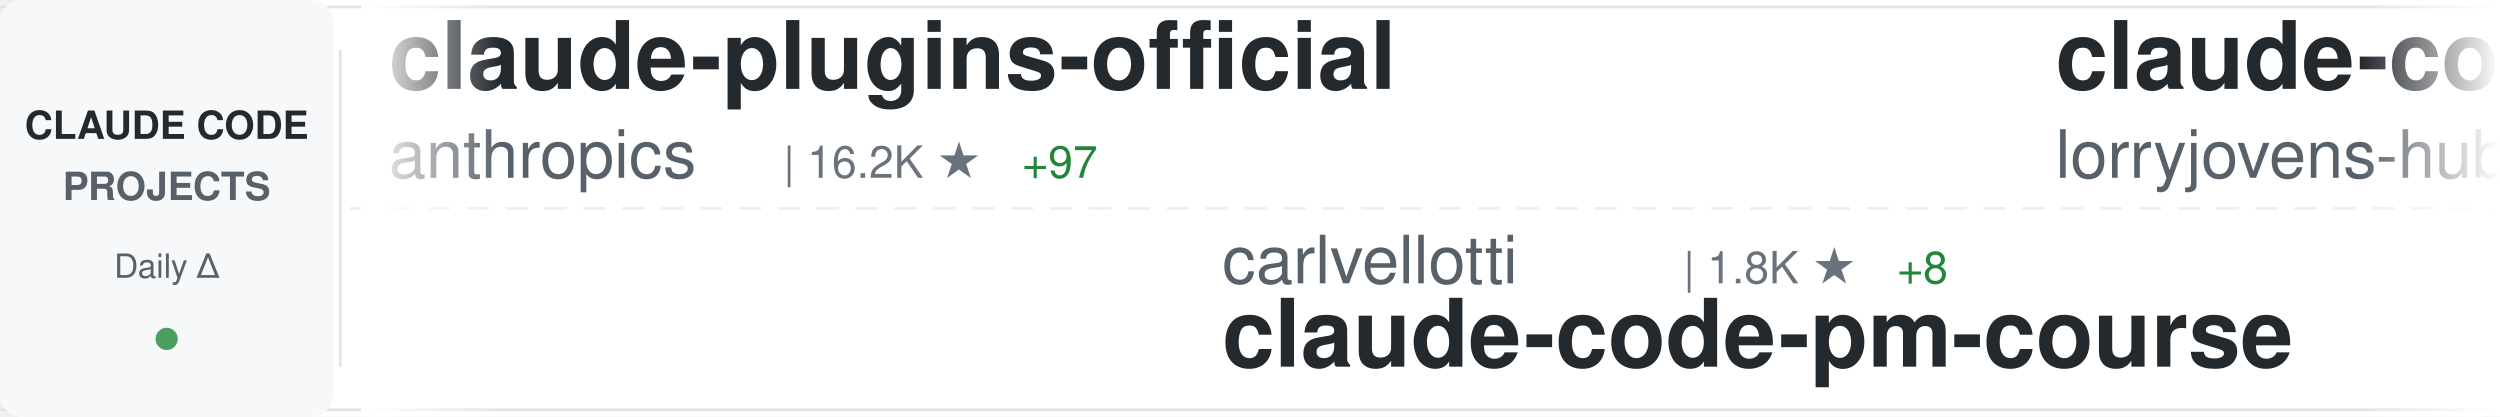
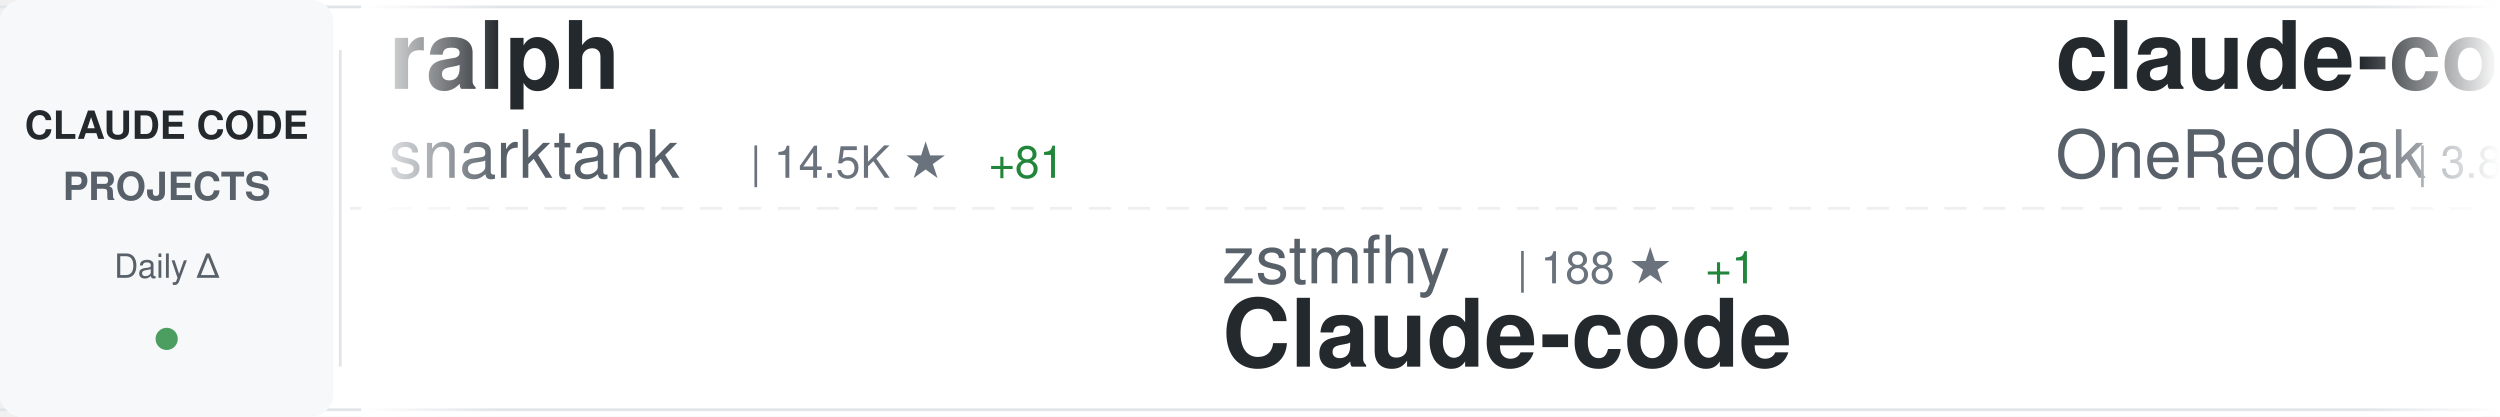
<svg xmlns="http://www.w3.org/2000/svg" width="900" height="150">
  <defs>
    <linearGradient id="awesomeLeftFade" x1="0%" y1="0%" x2="100%" y2="0%">
      <stop offset="0%" style="stop-color:#ffffff;stop-opacity:1" />
      <stop offset="100%" style="stop-color:#ffffff;stop-opacity:0" />
    </linearGradient>
    <linearGradient id="awesomeRightFade" x1="0%" y1="0%" x2="100%" y2="0%">
      <stop offset="0%" style="stop-color:#ffffff;stop-opacity:0" />
      <stop offset="100%" style="stop-color:#ffffff;stop-opacity:1" />
    </linearGradient>
  </defs>
  <rect width="900" height="150" fill="#ffffff" rx="8" />
  <rect x="0" y="2" width="900" height="1" fill="#e1e4e8" />
  <rect x="0" y="147" width="900" height="1" fill="#e1e4e8" />
  <line x1="0" y1="75" x2="900" y2="75" stroke="#e1e4e8" stroke-width="1" stroke-dasharray="8 6" opacity="0.6" />
  <rect x="0" y="0" width="120" height="150" fill="#f6f8fa" rx="8" />
  <text x="60" y="50" font-family="-apple-system, BlinkMacSystemFont, 'Segoe UI', Helvetica, Arial, sans-serif" font-size="14" font-weight="600" fill="#24292e" text-anchor="middle">CLAUDE CODE</text>
  <text x="60" y="72" font-family="-apple-system, BlinkMacSystemFont, 'Segoe UI', Helvetica, Arial, sans-serif" font-size="14" font-weight="600" fill="#586069" text-anchor="middle">PROJECTS</text>
  <text x="60" y="100" font-family="-apple-system, BlinkMacSystemFont, 'Segoe UI', Helvetica, Arial, sans-serif" font-size="12" font-weight="500" fill="#586069" text-anchor="middle">Daily Δ</text>
  <circle cx="60" cy="122" r="4" fill="#22863a" opacity="0.8" />
  <rect x="122" y="18" width="1" height="114" fill="#e1e4e8" />
  <clipPath id="awesomeTickerClip">
    <rect x="130" y="0" width="770" height="150" />
  </clipPath>
  <g clip-path="url(#awesomeTickerClip)">
    <g id="awesomeTickerItems">
      <animateTransform attributeName="transform" attributeType="XML" type="translate" from="0 0" to="-3000 0" dur="54s" repeatCount="indefinite" />
      <g transform="translate(0, 0)">
-         <text x="140" y="32" font-family="-apple-system, BlinkMacSystemFont, 'Segoe UI', Helvetica, Arial, sans-serif" font-size="34" font-weight="600" fill="#24292e">claude-plugins-official</text>
-         <text x="140" y="64" font-family="-apple-system, BlinkMacSystemFont, 'Segoe UI', Helvetica, Arial, sans-serif" font-size="24" font-weight="400" fill="#586069">anthropics</text>
-         <text x="282" y="64" font-family="-apple-system, BlinkMacSystemFont, 'Segoe UI', Helvetica, Arial, sans-serif" font-size="16" font-weight="500" fill="#6a737d">| 16.2K ★</text>
-         <text x="368" y="64" font-family="-apple-system, BlinkMacSystemFont, 'Segoe UI', Helvetica, Arial, sans-serif" font-size="16" font-weight="500" fill="#22863a"> +97</text>
+         <text x="140" y="32" font-family="-apple-system, BlinkMacSystemFont, 'Segoe UI', Helvetica, Arial, sans-serif" font-size="34" font-weight="600" fill="#24292e">ralph</text>
+         <text x="140" y="64" font-family="-apple-system, BlinkMacSystemFont, 'Segoe UI', Helvetica, Arial, sans-serif" font-size="24" font-weight="400" fill="#586069">snarktank</text>
+         <text x="270" y="64" font-family="-apple-system, BlinkMacSystemFont, 'Segoe UI', Helvetica, Arial, sans-serif" font-size="16" font-weight="500" fill="#6a737d">| 14.5K ★</text>
+         <text x="356" y="64" font-family="-apple-system, BlinkMacSystemFont, 'Segoe UI', Helvetica, Arial, sans-serif" font-size="16" font-weight="500" fill="#22863a"> +81</text>
      </g>
      <g transform="translate(300, 0)">
-         <text x="140" y="102" font-family="-apple-system, BlinkMacSystemFont, 'Segoe UI', Helvetica, Arial, sans-serif" font-size="24" font-weight="400" fill="#586069">carlvellotti</text>
-         <text x="306" y="102" font-family="-apple-system, BlinkMacSystemFont, 'Segoe UI', Helvetica, Arial, sans-serif" font-size="16" font-weight="500" fill="#6a737d">| 1.8K ★</text>
-         <text x="383" y="102" font-family="-apple-system, BlinkMacSystemFont, 'Segoe UI', Helvetica, Arial, sans-serif" font-size="16" font-weight="500" fill="#22863a"> +8</text>
-         <text x="140" y="132" font-family="-apple-system, BlinkMacSystemFont, 'Segoe UI', Helvetica, Arial, sans-serif" font-size="34" font-weight="600" fill="#24292e">claude-code-pm-course</text>
+         <text x="140" y="102" font-family="-apple-system, BlinkMacSystemFont, 'Segoe UI', Helvetica, Arial, sans-serif" font-size="24" font-weight="400" fill="#586069">zstmfhy</text>
+         <text x="246" y="102" font-family="-apple-system, BlinkMacSystemFont, 'Segoe UI', Helvetica, Arial, sans-serif" font-size="16" font-weight="500" fill="#6a737d">| 188 ★</text>
+         <text x="314" y="102" font-family="-apple-system, BlinkMacSystemFont, 'Segoe UI', Helvetica, Arial, sans-serif" font-size="16" font-weight="500" fill="#22863a"> +1</text>
+         <text x="140" y="132" font-family="-apple-system, BlinkMacSystemFont, 'Segoe UI', Helvetica, Arial, sans-serif" font-size="34" font-weight="600" fill="#24292e">Claude-code</text>
      </g>
      <g transform="translate(600, 0)">
-         <text x="140" y="32" font-family="-apple-system, BlinkMacSystemFont, 'Segoe UI', Helvetica, Arial, sans-serif" font-size="34" font-weight="600" fill="#24292e">claude-code-rust</text>
-         <text x="140" y="64" font-family="-apple-system, BlinkMacSystemFont, 'Segoe UI', Helvetica, Arial, sans-serif" font-size="24" font-weight="400" fill="#586069">lorryjovens-hub</text>
-         <text x="342" y="64" font-family="-apple-system, BlinkMacSystemFont, 'Segoe UI', Helvetica, Arial, sans-serif" font-size="16" font-weight="500" fill="#6a737d">| 1.2K ★</text>
-         <text x="419" y="64" font-family="-apple-system, BlinkMacSystemFont, 'Segoe UI', Helvetica, Arial, sans-serif" font-size="16" font-weight="500" fill="#22863a"> +58</text>
+         <text x="140" y="32" font-family="-apple-system, BlinkMacSystemFont, 'Segoe UI', Helvetica, Arial, sans-serif" font-size="34" font-weight="600" fill="#24292e">claude-code-workflows</text>
+         <text x="140" y="64" font-family="-apple-system, BlinkMacSystemFont, 'Segoe UI', Helvetica, Arial, sans-serif" font-size="24" font-weight="400" fill="#586069">OneRedOak</text>
+         <text x="270" y="64" font-family="-apple-system, BlinkMacSystemFont, 'Segoe UI', Helvetica, Arial, sans-serif" font-size="16" font-weight="500" fill="#6a737d">| 3.8K ★</text>
+         <text x="347" y="64" font-family="-apple-system, BlinkMacSystemFont, 'Segoe UI', Helvetica, Arial, sans-serif" font-size="16" font-weight="500" fill="#22863a"> +2</text>
      </g>
      <g transform="translate(900, 0)">
+         <text x="140" y="102" font-family="-apple-system, BlinkMacSystemFont, 'Segoe UI', Helvetica, Arial, sans-serif" font-size="24" font-weight="400" fill="#586069">kodu-ai</text>
+         <text x="246" y="102" font-family="-apple-system, BlinkMacSystemFont, 'Segoe UI', Helvetica, Arial, sans-serif" font-size="16" font-weight="500" fill="#6a737d">| 5.3K ★</text>
+         <text x="140" y="132" font-family="-apple-system, BlinkMacSystemFont, 'Segoe UI', Helvetica, Arial, sans-serif" font-size="34" font-weight="600" fill="#24292e">claude-coder</text>
+       </g>
+       <g transform="translate(1200, 0)">
+         <text x="140" y="32" font-family="-apple-system, BlinkMacSystemFont, 'Segoe UI', Helvetica, Arial, sans-serif" font-size="34" font-weight="600" fill="#24292e">claude-code-source-code</text>
+         <text x="140" y="64" font-family="-apple-system, BlinkMacSystemFont, 'Segoe UI', Helvetica, Arial, sans-serif" font-size="24" font-weight="400" fill="#586069">777genius</text>
+         <text x="270" y="64" font-family="-apple-system, BlinkMacSystemFont, 'Segoe UI', Helvetica, Arial, sans-serif" font-size="16" font-weight="500" fill="#6a737d">| 884 ★</text>
+         <text x="338" y="64" font-family="-apple-system, BlinkMacSystemFont, 'Segoe UI', Helvetica, Arial, sans-serif" font-size="16" font-weight="500" fill="#22863a"> +8</text>
+       </g>
+       <g transform="translate(1500, 0)">
+         <text x="140" y="102" font-family="-apple-system, BlinkMacSystemFont, 'Segoe UI', Helvetica, Arial, sans-serif" font-size="24" font-weight="400" fill="#586069">rohitg00</text>
+         <text x="258" y="102" font-family="-apple-system, BlinkMacSystemFont, 'Segoe UI', Helvetica, Arial, sans-serif" font-size="16" font-weight="500" fill="#6a737d">| 1.1K ★</text>
+         <text x="335" y="102" font-family="-apple-system, BlinkMacSystemFont, 'Segoe UI', Helvetica, Arial, sans-serif" font-size="16" font-weight="500" fill="#22863a"> +20</text>
+         <text x="140" y="132" font-family="-apple-system, BlinkMacSystemFont, 'Segoe UI', Helvetica, Arial, sans-serif" font-size="34" font-weight="600" fill="#24292e">awesome-claude-code-tool...</text>
+       </g>
+       <g transform="translate(1800, 0)">
+         <text x="140" y="32" font-family="-apple-system, BlinkMacSystemFont, 'Segoe UI', Helvetica, Arial, sans-serif" font-size="34" font-weight="600" fill="#24292e">claude-skills</text>
+         <text x="140" y="64" font-family="-apple-system, BlinkMacSystemFont, 'Segoe UI', Helvetica, Arial, sans-serif" font-size="24" font-weight="400" fill="#586069">alirezarezvani</text>
+         <text x="330" y="64" font-family="-apple-system, BlinkMacSystemFont, 'Segoe UI', Helvetica, Arial, sans-serif" font-size="16" font-weight="500" fill="#6a737d">| 9.8K ★</text>
+         <text x="407" y="64" font-family="-apple-system, BlinkMacSystemFont, 'Segoe UI', Helvetica, Arial, sans-serif" font-size="16" font-weight="500" fill="#22863a"> +193</text>
+       </g>
+       <g transform="translate(2100, 0)">
+         <text x="140" y="102" font-family="-apple-system, BlinkMacSystemFont, 'Segoe UI', Helvetica, Arial, sans-serif" font-size="24" font-weight="400" fill="#586069">huangserva</text>
+         <text x="282" y="102" font-family="-apple-system, BlinkMacSystemFont, 'Segoe UI', Helvetica, Arial, sans-serif" font-size="16" font-weight="500" fill="#6a737d">| 522 ★</text>
+         <text x="350" y="102" font-family="-apple-system, BlinkMacSystemFont, 'Segoe UI', Helvetica, Arial, sans-serif" font-size="16" font-weight="500" fill="#22863a"> +6</text>
+         <text x="140" y="132" font-family="-apple-system, BlinkMacSystemFont, 'Segoe UI', Helvetica, Arial, sans-serif" font-size="34" font-weight="600" fill="#24292e">claude-code-cli</text>
+       </g>
+       <g transform="translate(2400, 0)">
+         <text x="140" y="32" font-family="-apple-system, BlinkMacSystemFont, 'Segoe UI', Helvetica, Arial, sans-serif" font-size="34" font-weight="600" fill="#24292e">claude-code-book</text>
+         <text x="140" y="64" font-family="-apple-system, BlinkMacSystemFont, 'Segoe UI', Helvetica, Arial, sans-serif" font-size="24" font-weight="400" fill="#586069">lintsinghua</text>
+         <text x="294" y="64" font-family="-apple-system, BlinkMacSystemFont, 'Segoe UI', Helvetica, Arial, sans-serif" font-size="16" font-weight="500" fill="#6a737d">| 2.2K ★</text>
+         <text x="371" y="64" font-family="-apple-system, BlinkMacSystemFont, 'Segoe UI', Helvetica, Arial, sans-serif" font-size="16" font-weight="500" fill="#22863a"> +113</text>
+       </g>
+       <g transform="translate(2700, 0)">
        <text x="140" y="102" font-family="-apple-system, BlinkMacSystemFont, 'Segoe UI', Helvetica, Arial, sans-serif" font-size="24" font-weight="400" fill="#586069">shanraisshan</text>
-         <text x="306" y="102" font-family="-apple-system, BlinkMacSystemFont, 'Segoe UI', Helvetica, Arial, sans-serif" font-size="16" font-weight="500" fill="#6a737d">| 32.4K ★</text>
-         <text x="392" y="102" font-family="-apple-system, BlinkMacSystemFont, 'Segoe UI', Helvetica, Arial, sans-serif" font-size="16" font-weight="500" fill="#22863a"> +311</text>
+         <text x="306" y="102" font-family="-apple-system, BlinkMacSystemFont, 'Segoe UI', Helvetica, Arial, sans-serif" font-size="16" font-weight="500" fill="#6a737d">| 32.5K ★</text>
+         <text x="392" y="102" font-family="-apple-system, BlinkMacSystemFont, 'Segoe UI', Helvetica, Arial, sans-serif" font-size="16" font-weight="500" fill="#22863a"> +349</text>
        <text x="140" y="132" font-family="-apple-system, BlinkMacSystemFont, 'Segoe UI', Helvetica, Arial, sans-serif" font-size="34" font-weight="600" fill="#24292e">claude-code-best-practic...</text>
      </g>
-       <g transform="translate(1200, 0)">
-         <text x="140" y="32" font-family="-apple-system, BlinkMacSystemFont, 'Segoe UI', Helvetica, Arial, sans-serif" font-size="34" font-weight="600" fill="#24292e">claude-code-system-promp...</text>
-         <text x="140" y="64" font-family="-apple-system, BlinkMacSystemFont, 'Segoe UI', Helvetica, Arial, sans-serif" font-size="24" font-weight="400" fill="#586069">Piebald-AI</text>
-         <text x="282" y="64" font-family="-apple-system, BlinkMacSystemFont, 'Segoe UI', Helvetica, Arial, sans-serif" font-size="16" font-weight="500" fill="#6a737d">| 8.4K ★</text>
-         <text x="359" y="64" font-family="-apple-system, BlinkMacSystemFont, 'Segoe UI', Helvetica, Arial, sans-serif" font-size="16" font-weight="500" fill="#22863a"> +62</text>
-       </g>
-       <g transform="translate(1500, 0)">
-         <text x="140" y="102" font-family="-apple-system, BlinkMacSystemFont, 'Segoe UI', Helvetica, Arial, sans-serif" font-size="24" font-weight="400" fill="#586069">Donchitos</text>
-         <text x="270" y="102" font-family="-apple-system, BlinkMacSystemFont, 'Segoe UI', Helvetica, Arial, sans-serif" font-size="16" font-weight="500" fill="#6a737d">| 8.3K ★</text>
-         <text x="347" y="102" font-family="-apple-system, BlinkMacSystemFont, 'Segoe UI', Helvetica, Arial, sans-serif" font-size="16" font-weight="500" fill="#22863a"> +77</text>
-         <text x="140" y="132" font-family="-apple-system, BlinkMacSystemFont, 'Segoe UI', Helvetica, Arial, sans-serif" font-size="34" font-weight="600" fill="#24292e">Claude-Code-Game-Studios</text>
-       </g>
-       <g transform="translate(1800, 0)">
-         <text x="140" y="32" font-family="-apple-system, BlinkMacSystemFont, 'Segoe UI', Helvetica, Arial, sans-serif" font-size="34" font-weight="600" fill="#24292e">CLIProxyAPI</text>
-         <text x="140" y="64" font-family="-apple-system, BlinkMacSystemFont, 'Segoe UI', Helvetica, Arial, sans-serif" font-size="24" font-weight="400" fill="#586069">router-for-me</text>
-         <text x="318" y="64" font-family="-apple-system, BlinkMacSystemFont, 'Segoe UI', Helvetica, Arial, sans-serif" font-size="16" font-weight="500" fill="#6a737d">| 23.6K ★</text>
-         <text x="404" y="64" font-family="-apple-system, BlinkMacSystemFont, 'Segoe UI', Helvetica, Arial, sans-serif" font-size="16" font-weight="500" fill="#22863a"> +263</text>
-       </g>
-       <g transform="translate(2100, 0)">
-         <text x="140" y="102" font-family="-apple-system, BlinkMacSystemFont, 'Segoe UI', Helvetica, Arial, sans-serif" font-size="24" font-weight="400" fill="#586069">davila7</text>
-         <text x="246" y="102" font-family="-apple-system, BlinkMacSystemFont, 'Segoe UI', Helvetica, Arial, sans-serif" font-size="16" font-weight="500" fill="#6a737d">| 24.2K ★</text>
-         <text x="332" y="102" font-family="-apple-system, BlinkMacSystemFont, 'Segoe UI', Helvetica, Arial, sans-serif" font-size="16" font-weight="500" fill="#22863a"> +58</text>
-         <text x="140" y="132" font-family="-apple-system, BlinkMacSystemFont, 'Segoe UI', Helvetica, Arial, sans-serif" font-size="34" font-weight="600" fill="#24292e">claude-code-templates</text>
-       </g>
-       <g transform="translate(2400, 0)">
-         <text x="140" y="32" font-family="-apple-system, BlinkMacSystemFont, 'Segoe UI', Helvetica, Arial, sans-serif" font-size="34" font-weight="600" fill="#24292e">claude-code-proxy</text>
-         <text x="140" y="64" font-family="-apple-system, BlinkMacSystemFont, 'Segoe UI', Helvetica, Arial, sans-serif" font-size="24" font-weight="400" fill="#586069">fuergaosi233</text>
-         <text x="306" y="64" font-family="-apple-system, BlinkMacSystemFont, 'Segoe UI', Helvetica, Arial, sans-serif" font-size="16" font-weight="500" fill="#6a737d">| 2.3K ★</text>
-         <text x="383" y="64" font-family="-apple-system, BlinkMacSystemFont, 'Segoe UI', Helvetica, Arial, sans-serif" font-size="16" font-weight="500" fill="#22863a"> +6</text>
-       </g>
-       <g transform="translate(2700, 0)">
-         <text x="140" y="102" font-family="-apple-system, BlinkMacSystemFont, 'Segoe UI', Helvetica, Arial, sans-serif" font-size="24" font-weight="400" fill="#586069">leaked-claude-code</text>
-         <text x="378" y="102" font-family="-apple-system, BlinkMacSystemFont, 'Segoe UI', Helvetica, Arial, sans-serif" font-size="16" font-weight="500" fill="#6a737d">| 828 ★</text>
-         <text x="446" y="102" font-family="-apple-system, BlinkMacSystemFont, 'Segoe UI', Helvetica, Arial, sans-serif" font-size="16" font-weight="500" fill="#22863a"> +22</text>
-         <text x="140" y="132" font-family="-apple-system, BlinkMacSystemFont, 'Segoe UI', Helvetica, Arial, sans-serif" font-size="34" font-weight="600" fill="#24292e">leaked-claude-code</text>
-       </g>
      <g transform="translate(3000, 0)">
-         <text x="140" y="32" font-family="-apple-system, BlinkMacSystemFont, 'Segoe UI', Helvetica, Arial, sans-serif" font-size="34" font-weight="600" fill="#24292e">claude-plugins-official</text>
-         <text x="140" y="64" font-family="-apple-system, BlinkMacSystemFont, 'Segoe UI', Helvetica, Arial, sans-serif" font-size="24" font-weight="400" fill="#586069">anthropics</text>
-         <text x="282" y="64" font-family="-apple-system, BlinkMacSystemFont, 'Segoe UI', Helvetica, Arial, sans-serif" font-size="16" font-weight="500" fill="#6a737d">| 16.2K ★</text>
-         <text x="368" y="64" font-family="-apple-system, BlinkMacSystemFont, 'Segoe UI', Helvetica, Arial, sans-serif" font-size="16" font-weight="500" fill="#22863a"> +97</text>
+         <text x="140" y="32" font-family="-apple-system, BlinkMacSystemFont, 'Segoe UI', Helvetica, Arial, sans-serif" font-size="34" font-weight="600" fill="#24292e">ralph</text>
+         <text x="140" y="64" font-family="-apple-system, BlinkMacSystemFont, 'Segoe UI', Helvetica, Arial, sans-serif" font-size="24" font-weight="400" fill="#586069">snarktank</text>
+         <text x="270" y="64" font-family="-apple-system, BlinkMacSystemFont, 'Segoe UI', Helvetica, Arial, sans-serif" font-size="16" font-weight="500" fill="#6a737d">| 14.5K ★</text>
+         <text x="356" y="64" font-family="-apple-system, BlinkMacSystemFont, 'Segoe UI', Helvetica, Arial, sans-serif" font-size="16" font-weight="500" fill="#22863a"> +81</text>
      </g>
      <g transform="translate(3300, 0)">
-         <text x="140" y="102" font-family="-apple-system, BlinkMacSystemFont, 'Segoe UI', Helvetica, Arial, sans-serif" font-size="24" font-weight="400" fill="#586069">carlvellotti</text>
-         <text x="306" y="102" font-family="-apple-system, BlinkMacSystemFont, 'Segoe UI', Helvetica, Arial, sans-serif" font-size="16" font-weight="500" fill="#6a737d">| 1.8K ★</text>
-         <text x="383" y="102" font-family="-apple-system, BlinkMacSystemFont, 'Segoe UI', Helvetica, Arial, sans-serif" font-size="16" font-weight="500" fill="#22863a"> +8</text>
-         <text x="140" y="132" font-family="-apple-system, BlinkMacSystemFont, 'Segoe UI', Helvetica, Arial, sans-serif" font-size="34" font-weight="600" fill="#24292e">claude-code-pm-course</text>
+         <text x="140" y="102" font-family="-apple-system, BlinkMacSystemFont, 'Segoe UI', Helvetica, Arial, sans-serif" font-size="24" font-weight="400" fill="#586069">zstmfhy</text>
+         <text x="246" y="102" font-family="-apple-system, BlinkMacSystemFont, 'Segoe UI', Helvetica, Arial, sans-serif" font-size="16" font-weight="500" fill="#6a737d">| 188 ★</text>
+         <text x="314" y="102" font-family="-apple-system, BlinkMacSystemFont, 'Segoe UI', Helvetica, Arial, sans-serif" font-size="16" font-weight="500" fill="#22863a"> +1</text>
+         <text x="140" y="132" font-family="-apple-system, BlinkMacSystemFont, 'Segoe UI', Helvetica, Arial, sans-serif" font-size="34" font-weight="600" fill="#24292e">Claude-code</text>
      </g>
      <g transform="translate(3600, 0)">
-         <text x="140" y="32" font-family="-apple-system, BlinkMacSystemFont, 'Segoe UI', Helvetica, Arial, sans-serif" font-size="34" font-weight="600" fill="#24292e">claude-code-rust</text>
-         <text x="140" y="64" font-family="-apple-system, BlinkMacSystemFont, 'Segoe UI', Helvetica, Arial, sans-serif" font-size="24" font-weight="400" fill="#586069">lorryjovens-hub</text>
-         <text x="342" y="64" font-family="-apple-system, BlinkMacSystemFont, 'Segoe UI', Helvetica, Arial, sans-serif" font-size="16" font-weight="500" fill="#6a737d">| 1.2K ★</text>
-         <text x="419" y="64" font-family="-apple-system, BlinkMacSystemFont, 'Segoe UI', Helvetica, Arial, sans-serif" font-size="16" font-weight="500" fill="#22863a"> +58</text>
+         <text x="140" y="32" font-family="-apple-system, BlinkMacSystemFont, 'Segoe UI', Helvetica, Arial, sans-serif" font-size="34" font-weight="600" fill="#24292e">claude-code-workflows</text>
+         <text x="140" y="64" font-family="-apple-system, BlinkMacSystemFont, 'Segoe UI', Helvetica, Arial, sans-serif" font-size="24" font-weight="400" fill="#586069">OneRedOak</text>
+         <text x="270" y="64" font-family="-apple-system, BlinkMacSystemFont, 'Segoe UI', Helvetica, Arial, sans-serif" font-size="16" font-weight="500" fill="#6a737d">| 3.8K ★</text>
+         <text x="347" y="64" font-family="-apple-system, BlinkMacSystemFont, 'Segoe UI', Helvetica, Arial, sans-serif" font-size="16" font-weight="500" fill="#22863a"> +2</text>
      </g>
      <g transform="translate(3900, 0)">
-         <text x="140" y="102" font-family="-apple-system, BlinkMacSystemFont, 'Segoe UI', Helvetica, Arial, sans-serif" font-size="24" font-weight="400" fill="#586069">shanraisshan</text>
-         <text x="306" y="102" font-family="-apple-system, BlinkMacSystemFont, 'Segoe UI', Helvetica, Arial, sans-serif" font-size="16" font-weight="500" fill="#6a737d">| 32.4K ★</text>
-         <text x="392" y="102" font-family="-apple-system, BlinkMacSystemFont, 'Segoe UI', Helvetica, Arial, sans-serif" font-size="16" font-weight="500" fill="#22863a"> +311</text>
-         <text x="140" y="132" font-family="-apple-system, BlinkMacSystemFont, 'Segoe UI', Helvetica, Arial, sans-serif" font-size="34" font-weight="600" fill="#24292e">claude-code-best-practic...</text>
+         <text x="140" y="102" font-family="-apple-system, BlinkMacSystemFont, 'Segoe UI', Helvetica, Arial, sans-serif" font-size="24" font-weight="400" fill="#586069">kodu-ai</text>
+         <text x="246" y="102" font-family="-apple-system, BlinkMacSystemFont, 'Segoe UI', Helvetica, Arial, sans-serif" font-size="16" font-weight="500" fill="#6a737d">| 5.3K ★</text>
+         <text x="140" y="132" font-family="-apple-system, BlinkMacSystemFont, 'Segoe UI', Helvetica, Arial, sans-serif" font-size="34" font-weight="600" fill="#24292e">claude-coder</text>
      </g>
    </g>
  </g>
  <rect x="130" y="0" width="50" height="150" fill="url(#awesomeLeftFade)" />
  <rect x="850" y="0" width="50" height="150" fill="url(#awesomeRightFade)" />
</svg>
